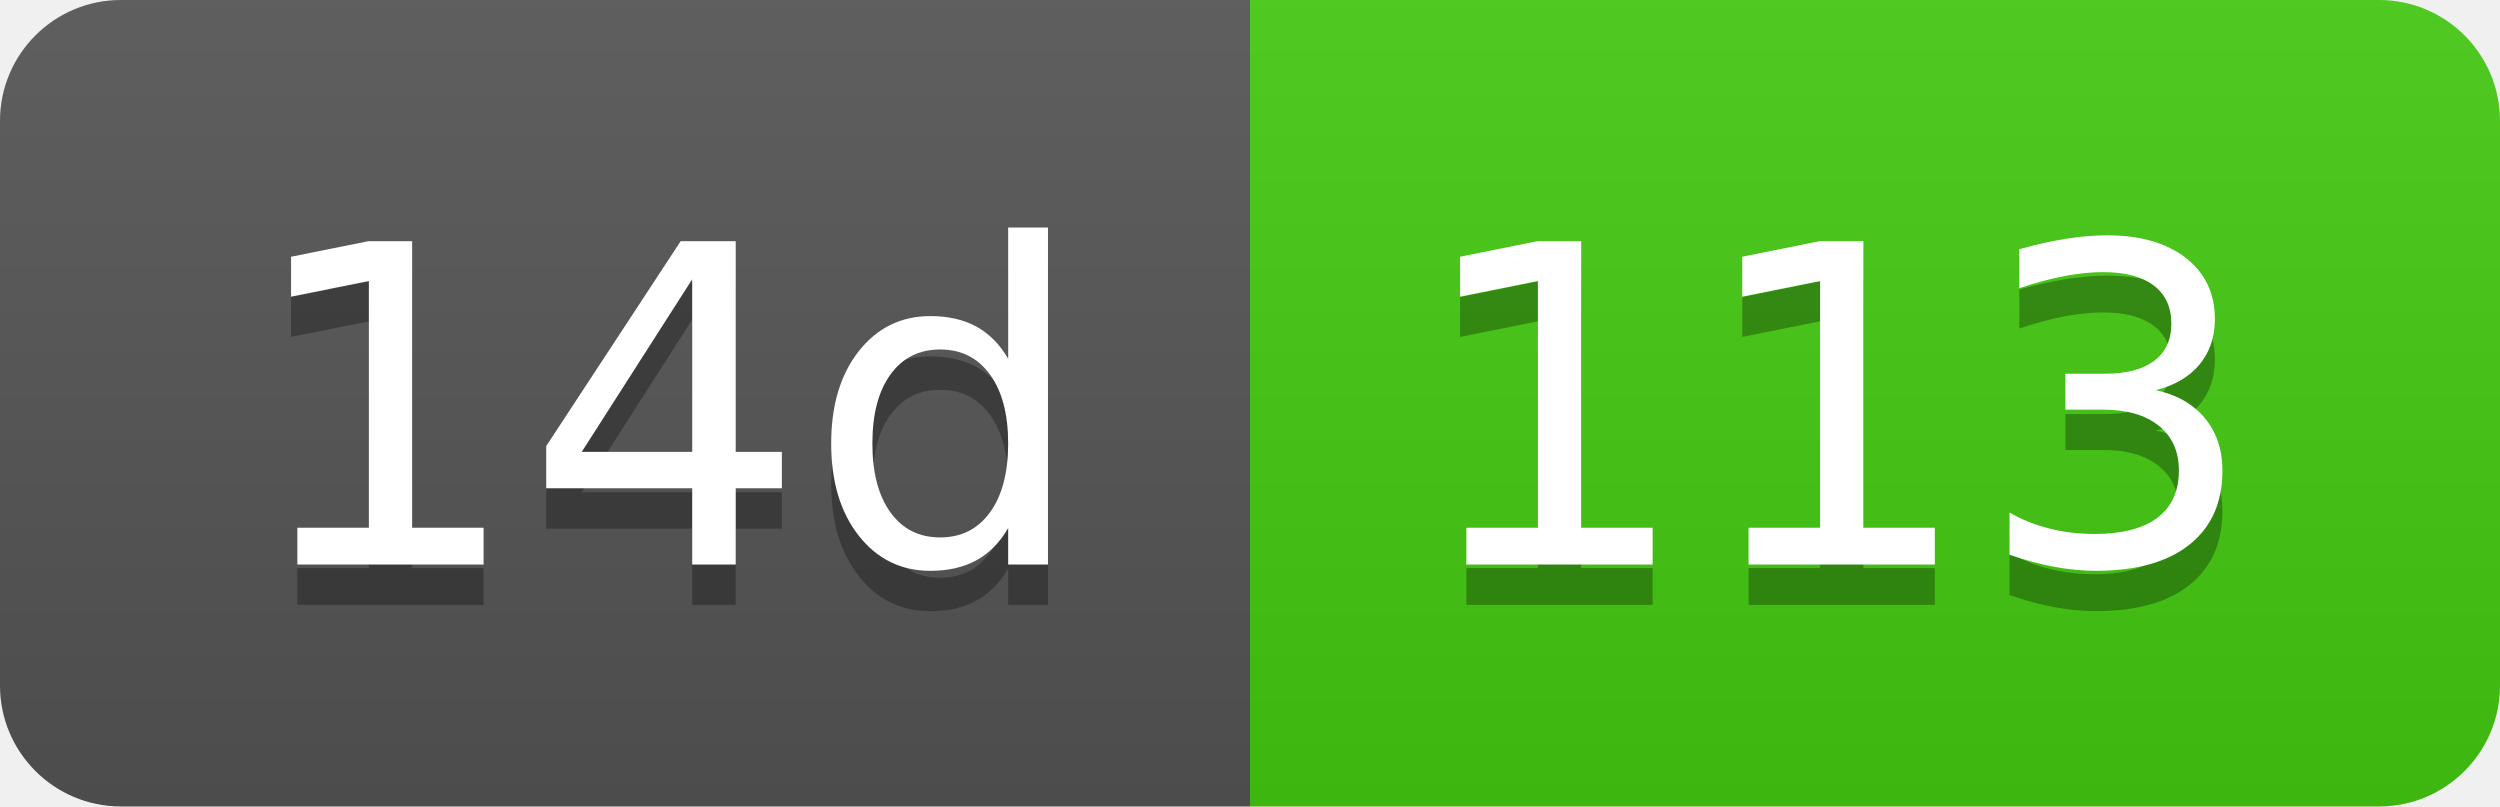
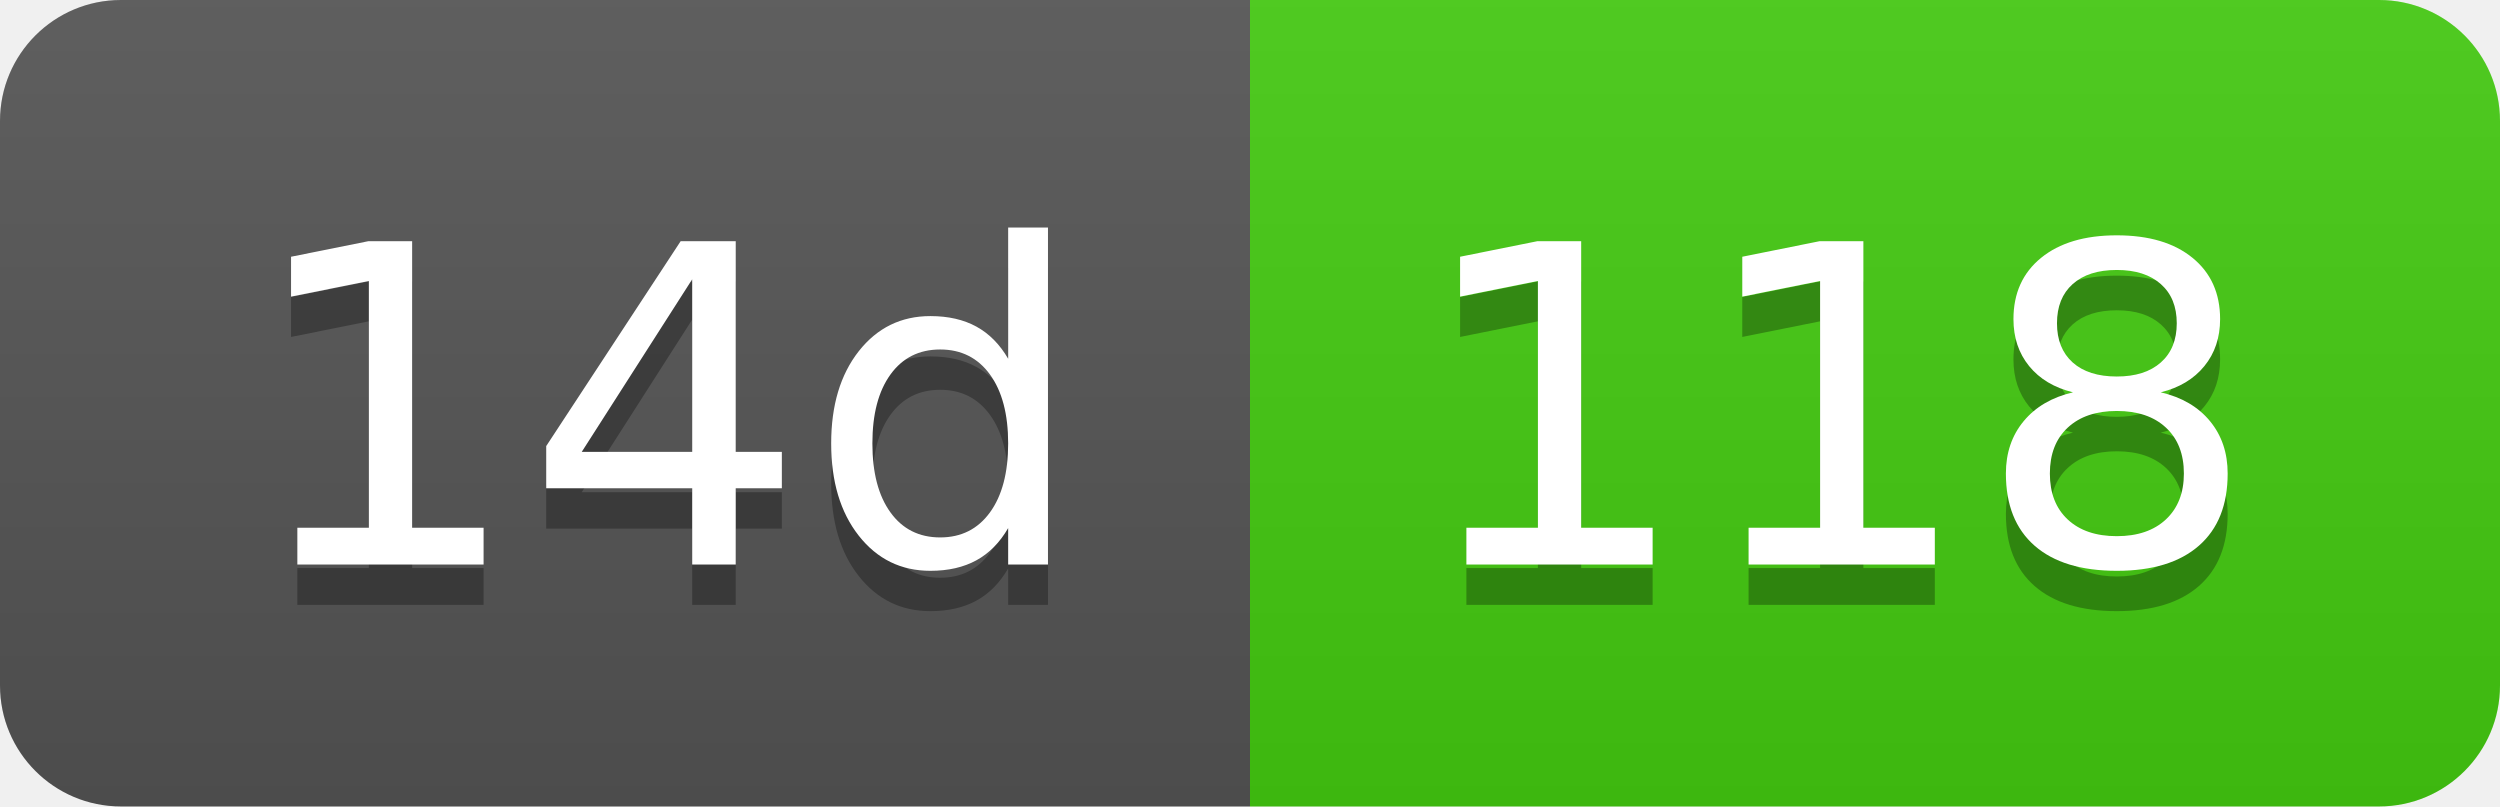
- <svg xmlns="http://www.w3.org/2000/svg" width="62" height="20" role="img" aria-label="14d: 113">
+ <svg xmlns="http://www.w3.org/2000/svg" width="62" height="20" role="img" aria-label="14d: 118">
  <linearGradient id="s" x2="0" y2="100%">
    <stop offset="0" stop-color="#bbb" stop-opacity=".1" />
    <stop offset="1" stop-opacity=".1" />
  </linearGradient>
  <clipPath id="r">
    <rect width="62" height="20" rx="3" fill="#fff" />
  </clipPath>
  <g clip-path="url(#r)">
    <rect width="31" height="20" fill="#555" />
    <rect x="31" width="31" height="20" fill="#4c1" />
    <rect width="62" height="20" fill="url(#s)" />
  </g>
  <g fill="#fff" text-anchor="middle" font-family="Verdana,Geneva,DejaVu Sans,sans-serif" text-rendering="geometricPrecision" font-size="110">
    <text aria-hidden="true" x="165" y="150" fill="#010101" fill-opacity=".3" transform="scale(.1)" textLength="210">14d</text>
    <text x="165" y="140" transform="scale(.1)" fill="#fff" textLength="210">14d</text>
-     <text aria-hidden="true" x="455" y="150" fill="#010101" fill-opacity=".3" transform="scale(.1)" textLength="210">113</text>
-     <text x="455" y="140" transform="scale(.1)" fill="#fff" textLength="210">113</text>
+     <text aria-hidden="true" x="455" y="150" fill="#010101" fill-opacity=".3" transform="scale(.1)" textLength="210">118</text>
+     <text x="455" y="140" transform="scale(.1)" fill="#fff" textLength="210">118</text>
  </g>
</svg>
